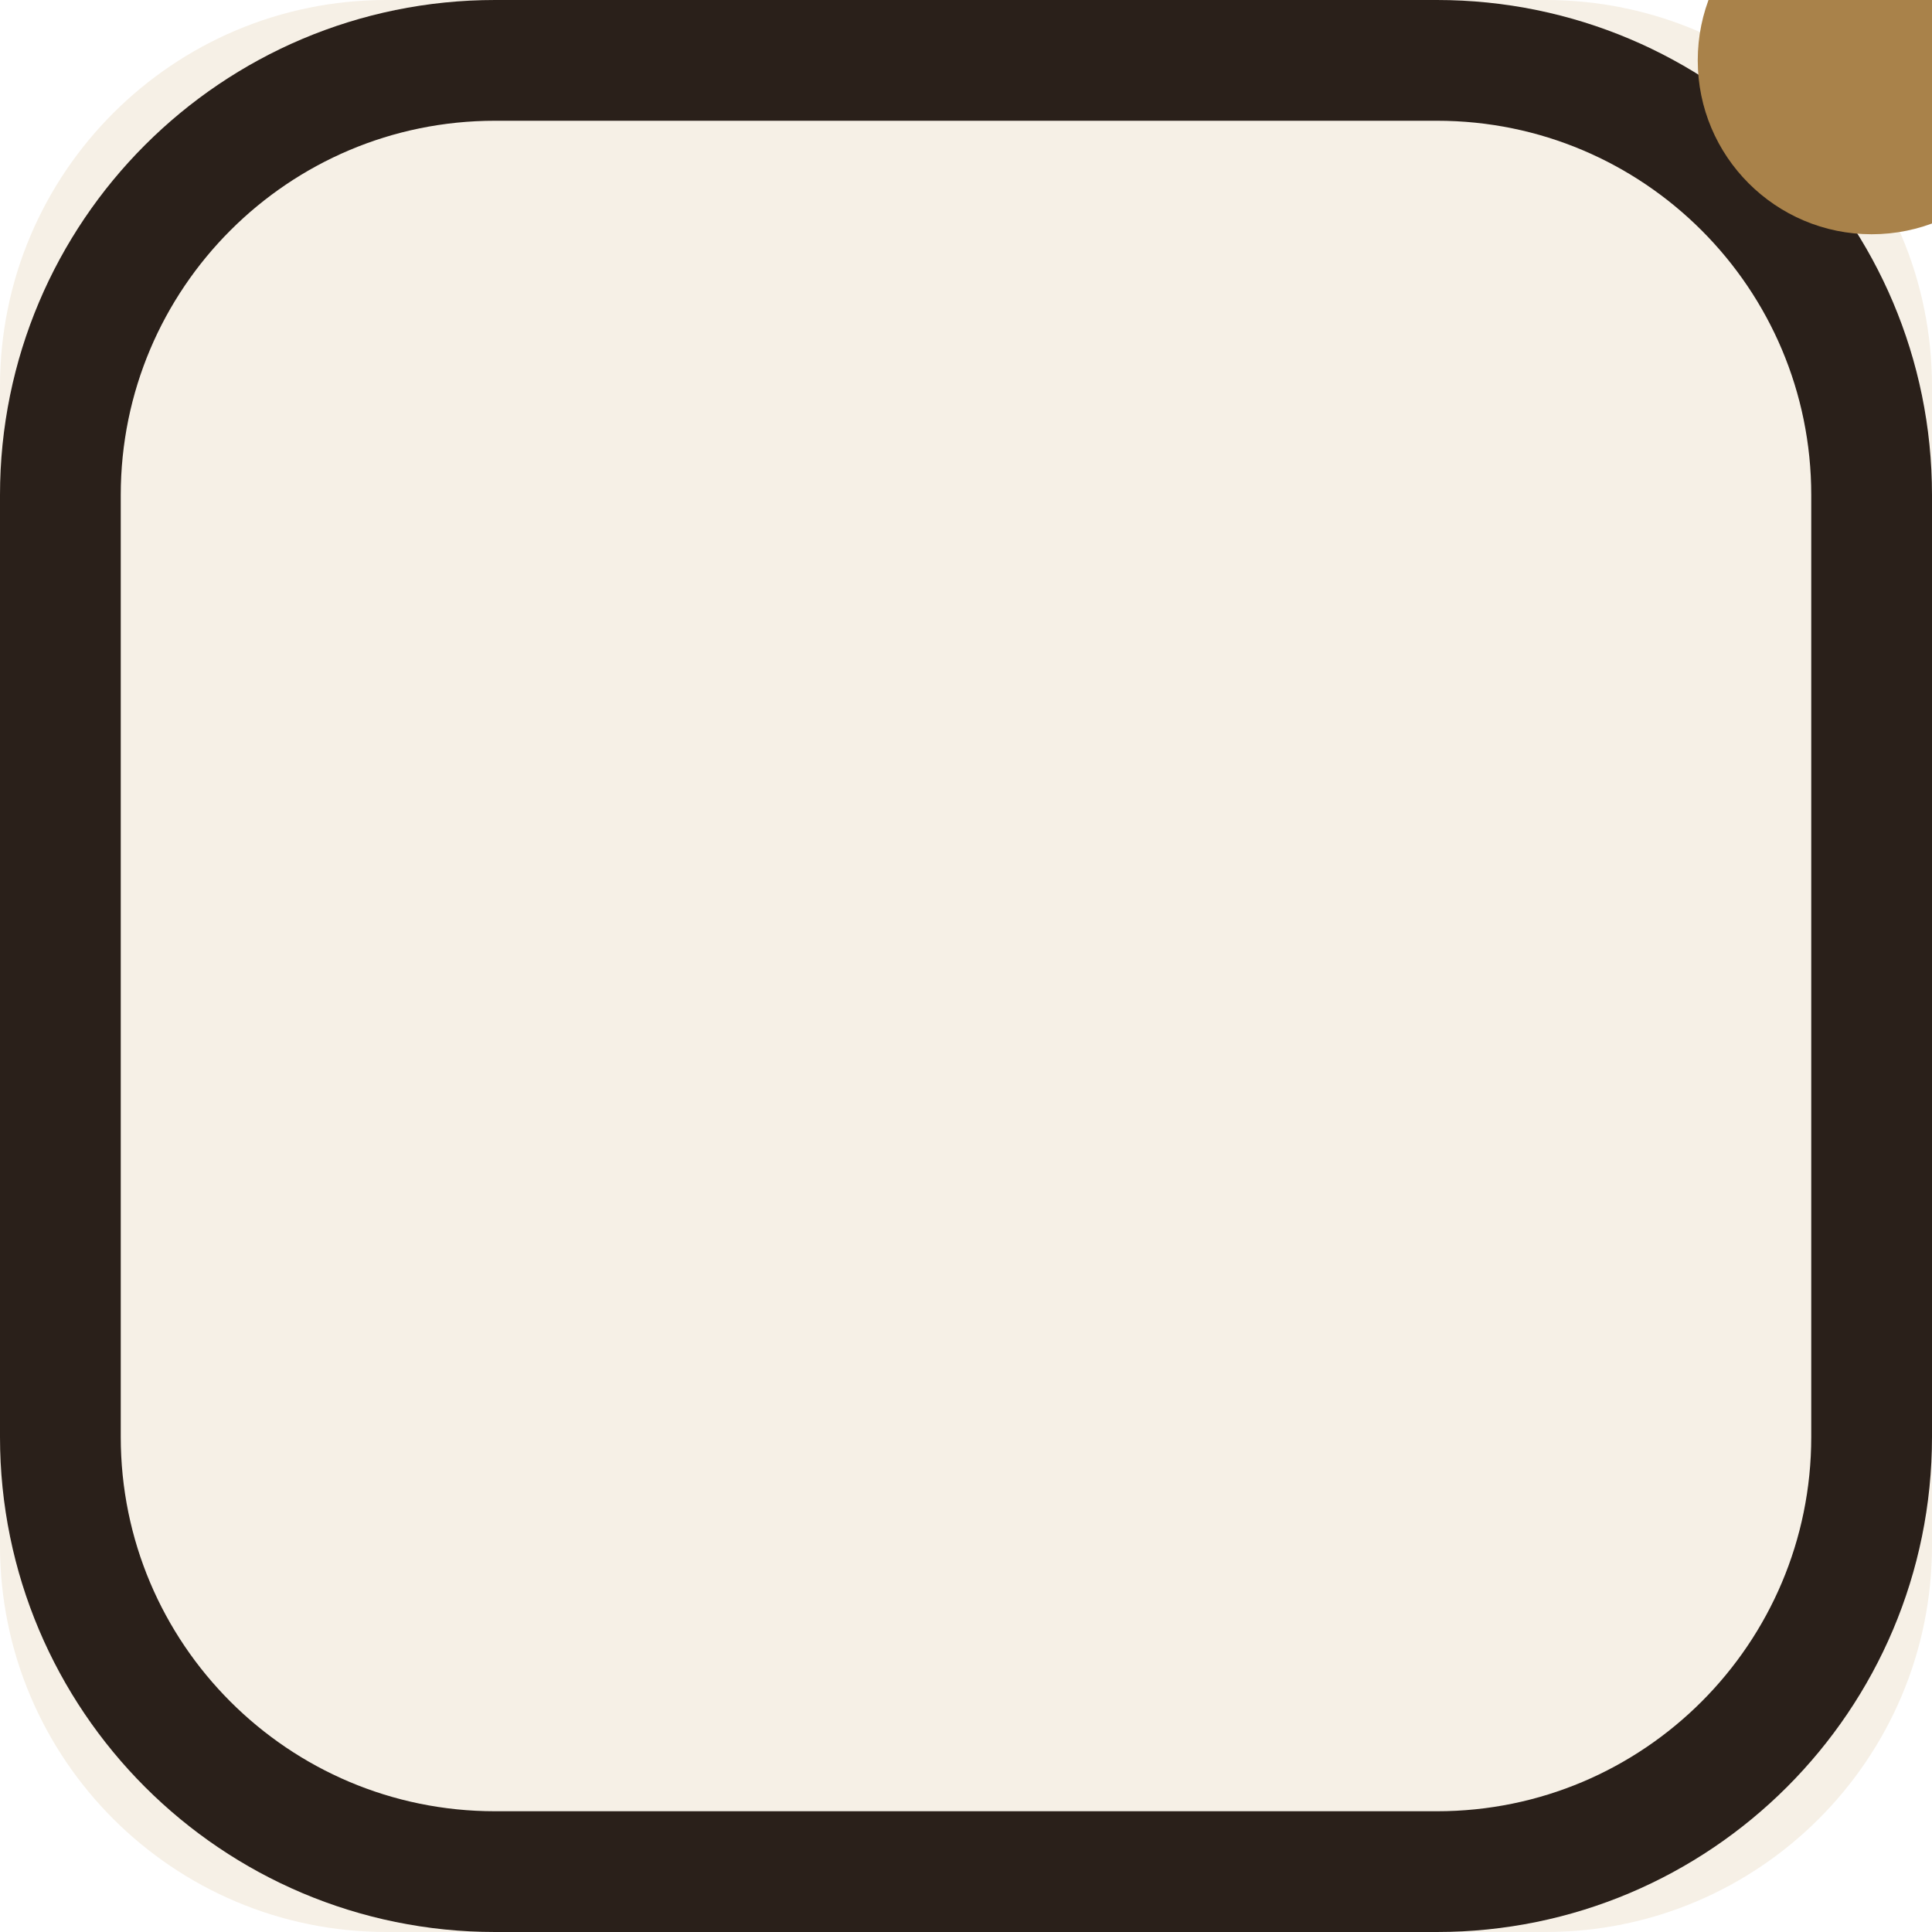
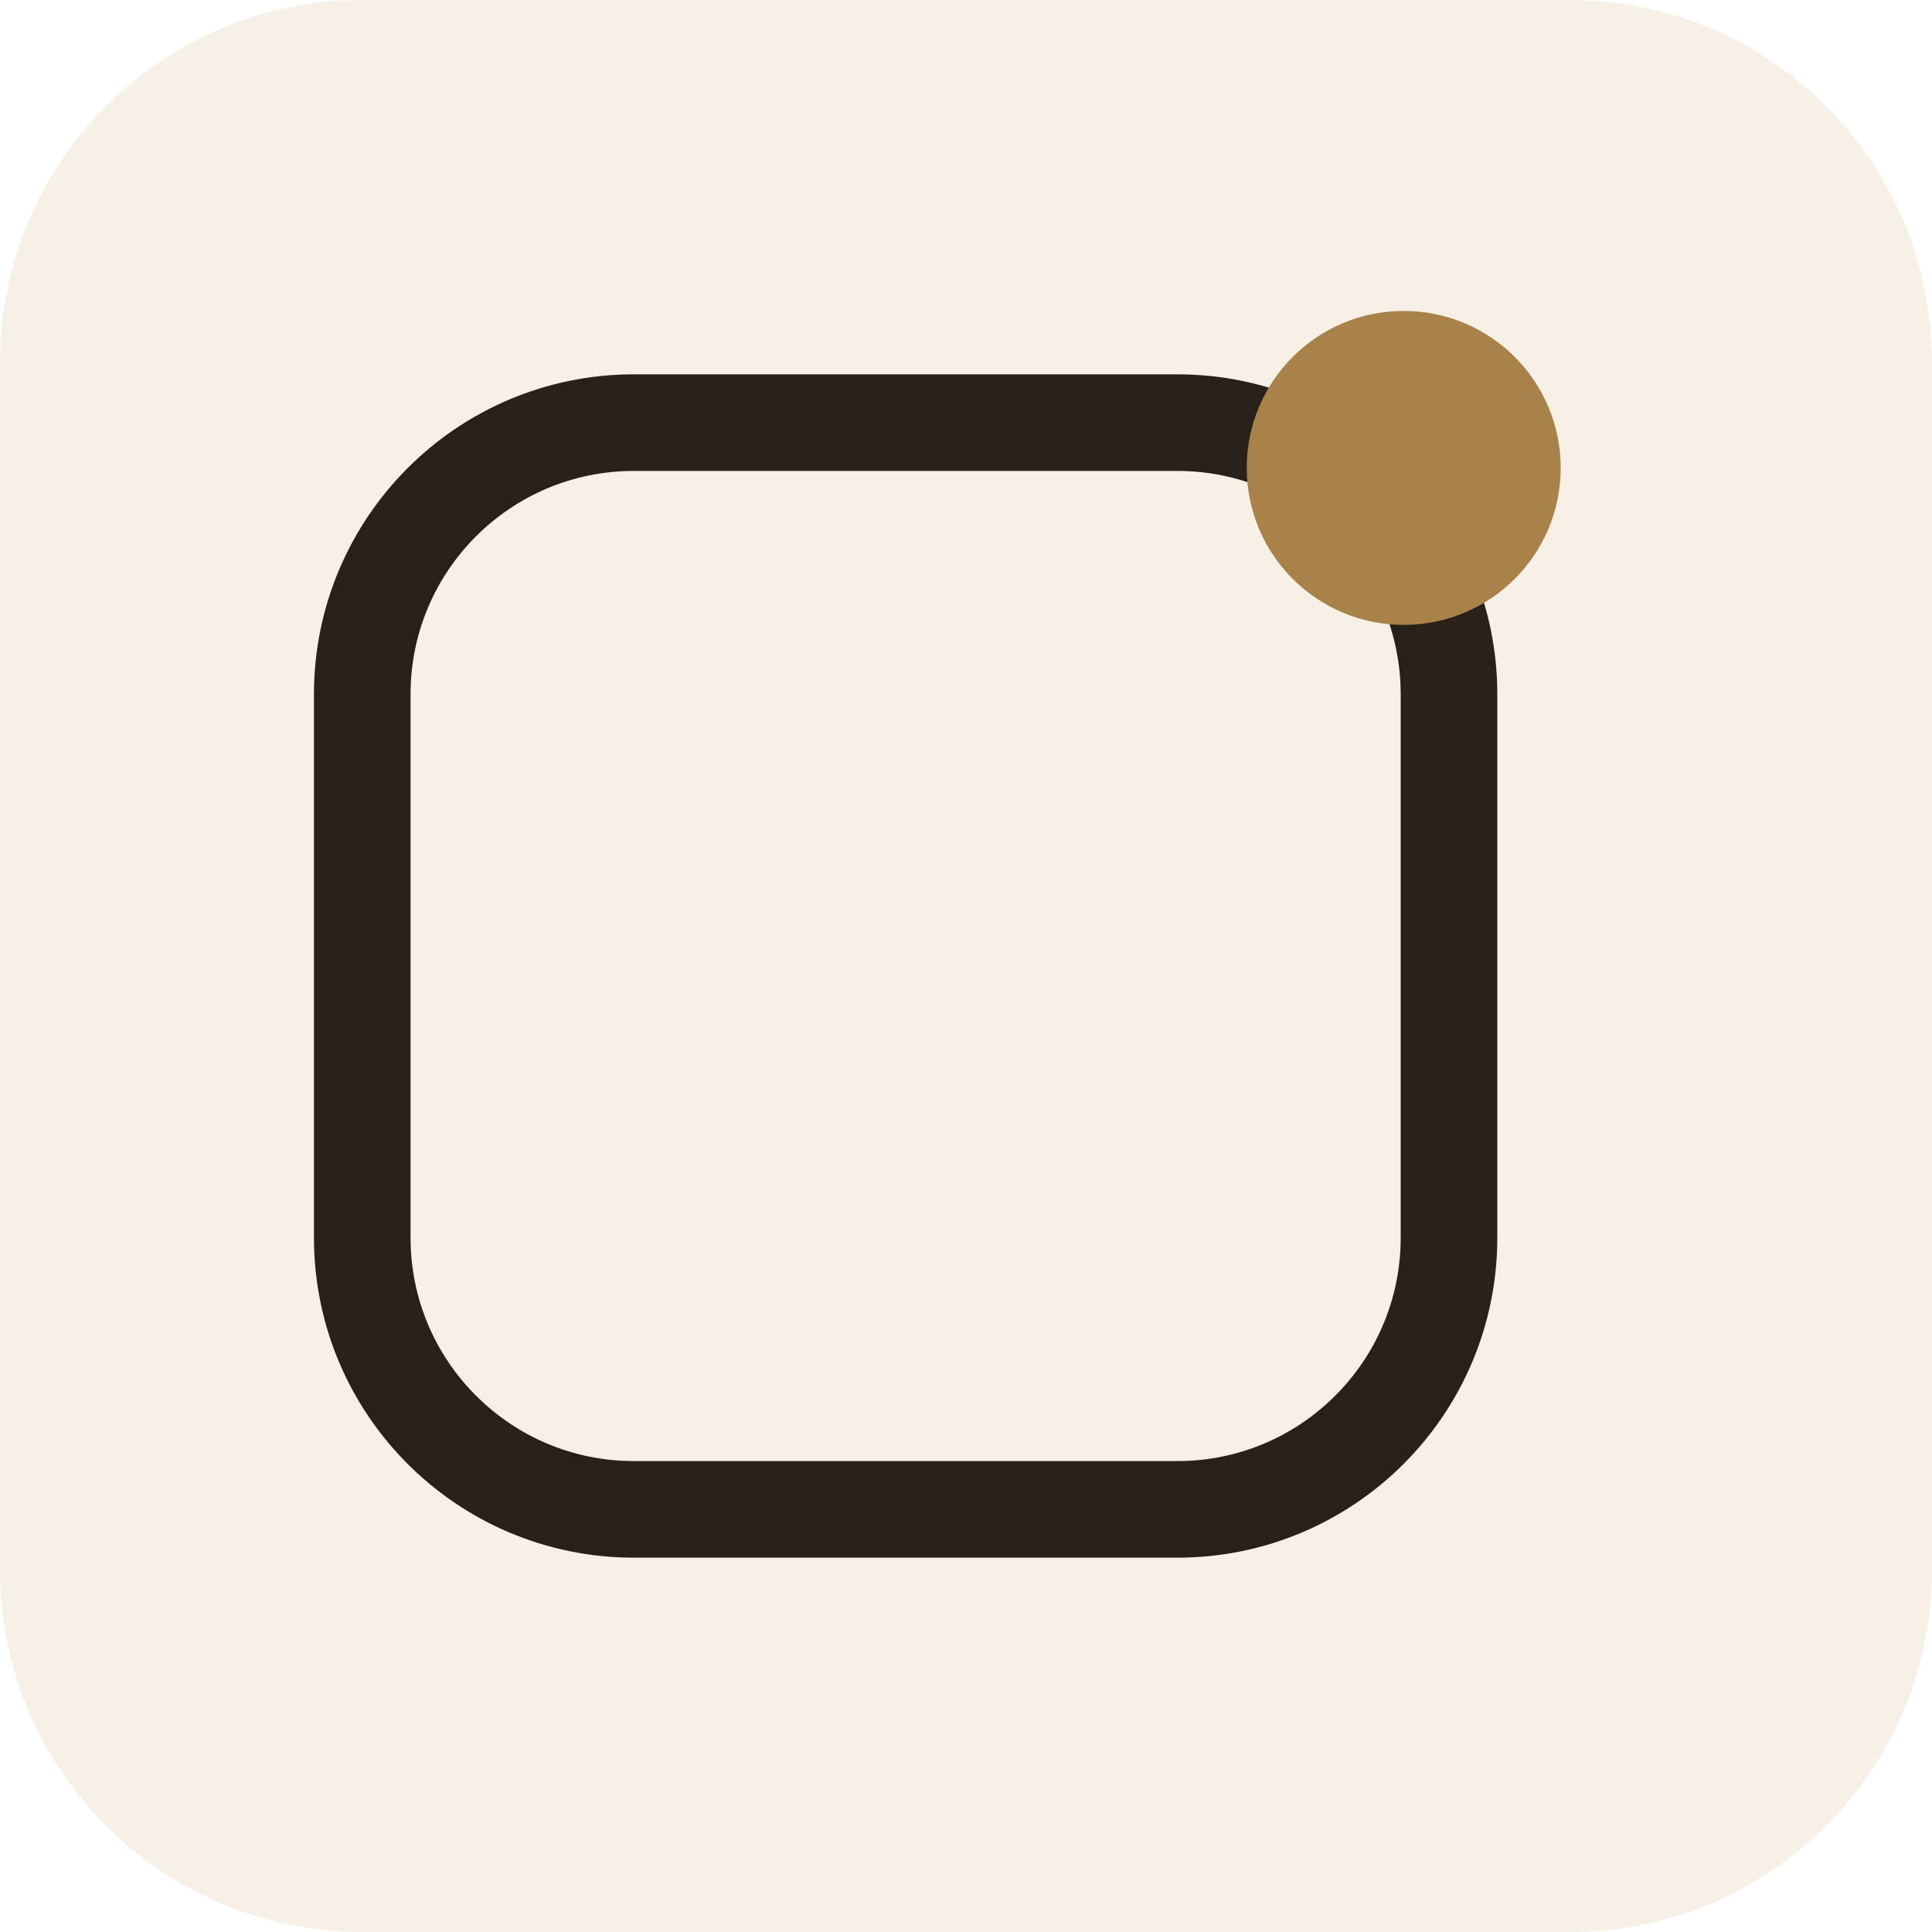
- <svg xmlns="http://www.w3.org/2000/svg" viewBox="0 0 40 40">
-   <rect width="40" height="40" rx="8" fill="#F6F0E6" />
-   <rect x="1.25" y="1.25" width="37.5" height="37.5" rx="9" ry="9" fill="none" stroke="#2A201A" stroke-width="2.5" />
-   <circle cx="38.75" cy="1.25" r="3.6" fill="#A9824A" />
+ <svg xmlns="http://www.w3.org/2000/svg" viewBox="0 0 64 64">
+   <rect width="64" height="64" rx="12" fill="#F6F0E6" />
+   <rect x="12" y="14" width="36" height="36" rx="9" ry="9" fill="none" stroke="#2A201A" stroke-width="3.2" />
+   <circle cx="46.5" cy="15.5" r="5.2" fill="#A9824A" />
</svg>
